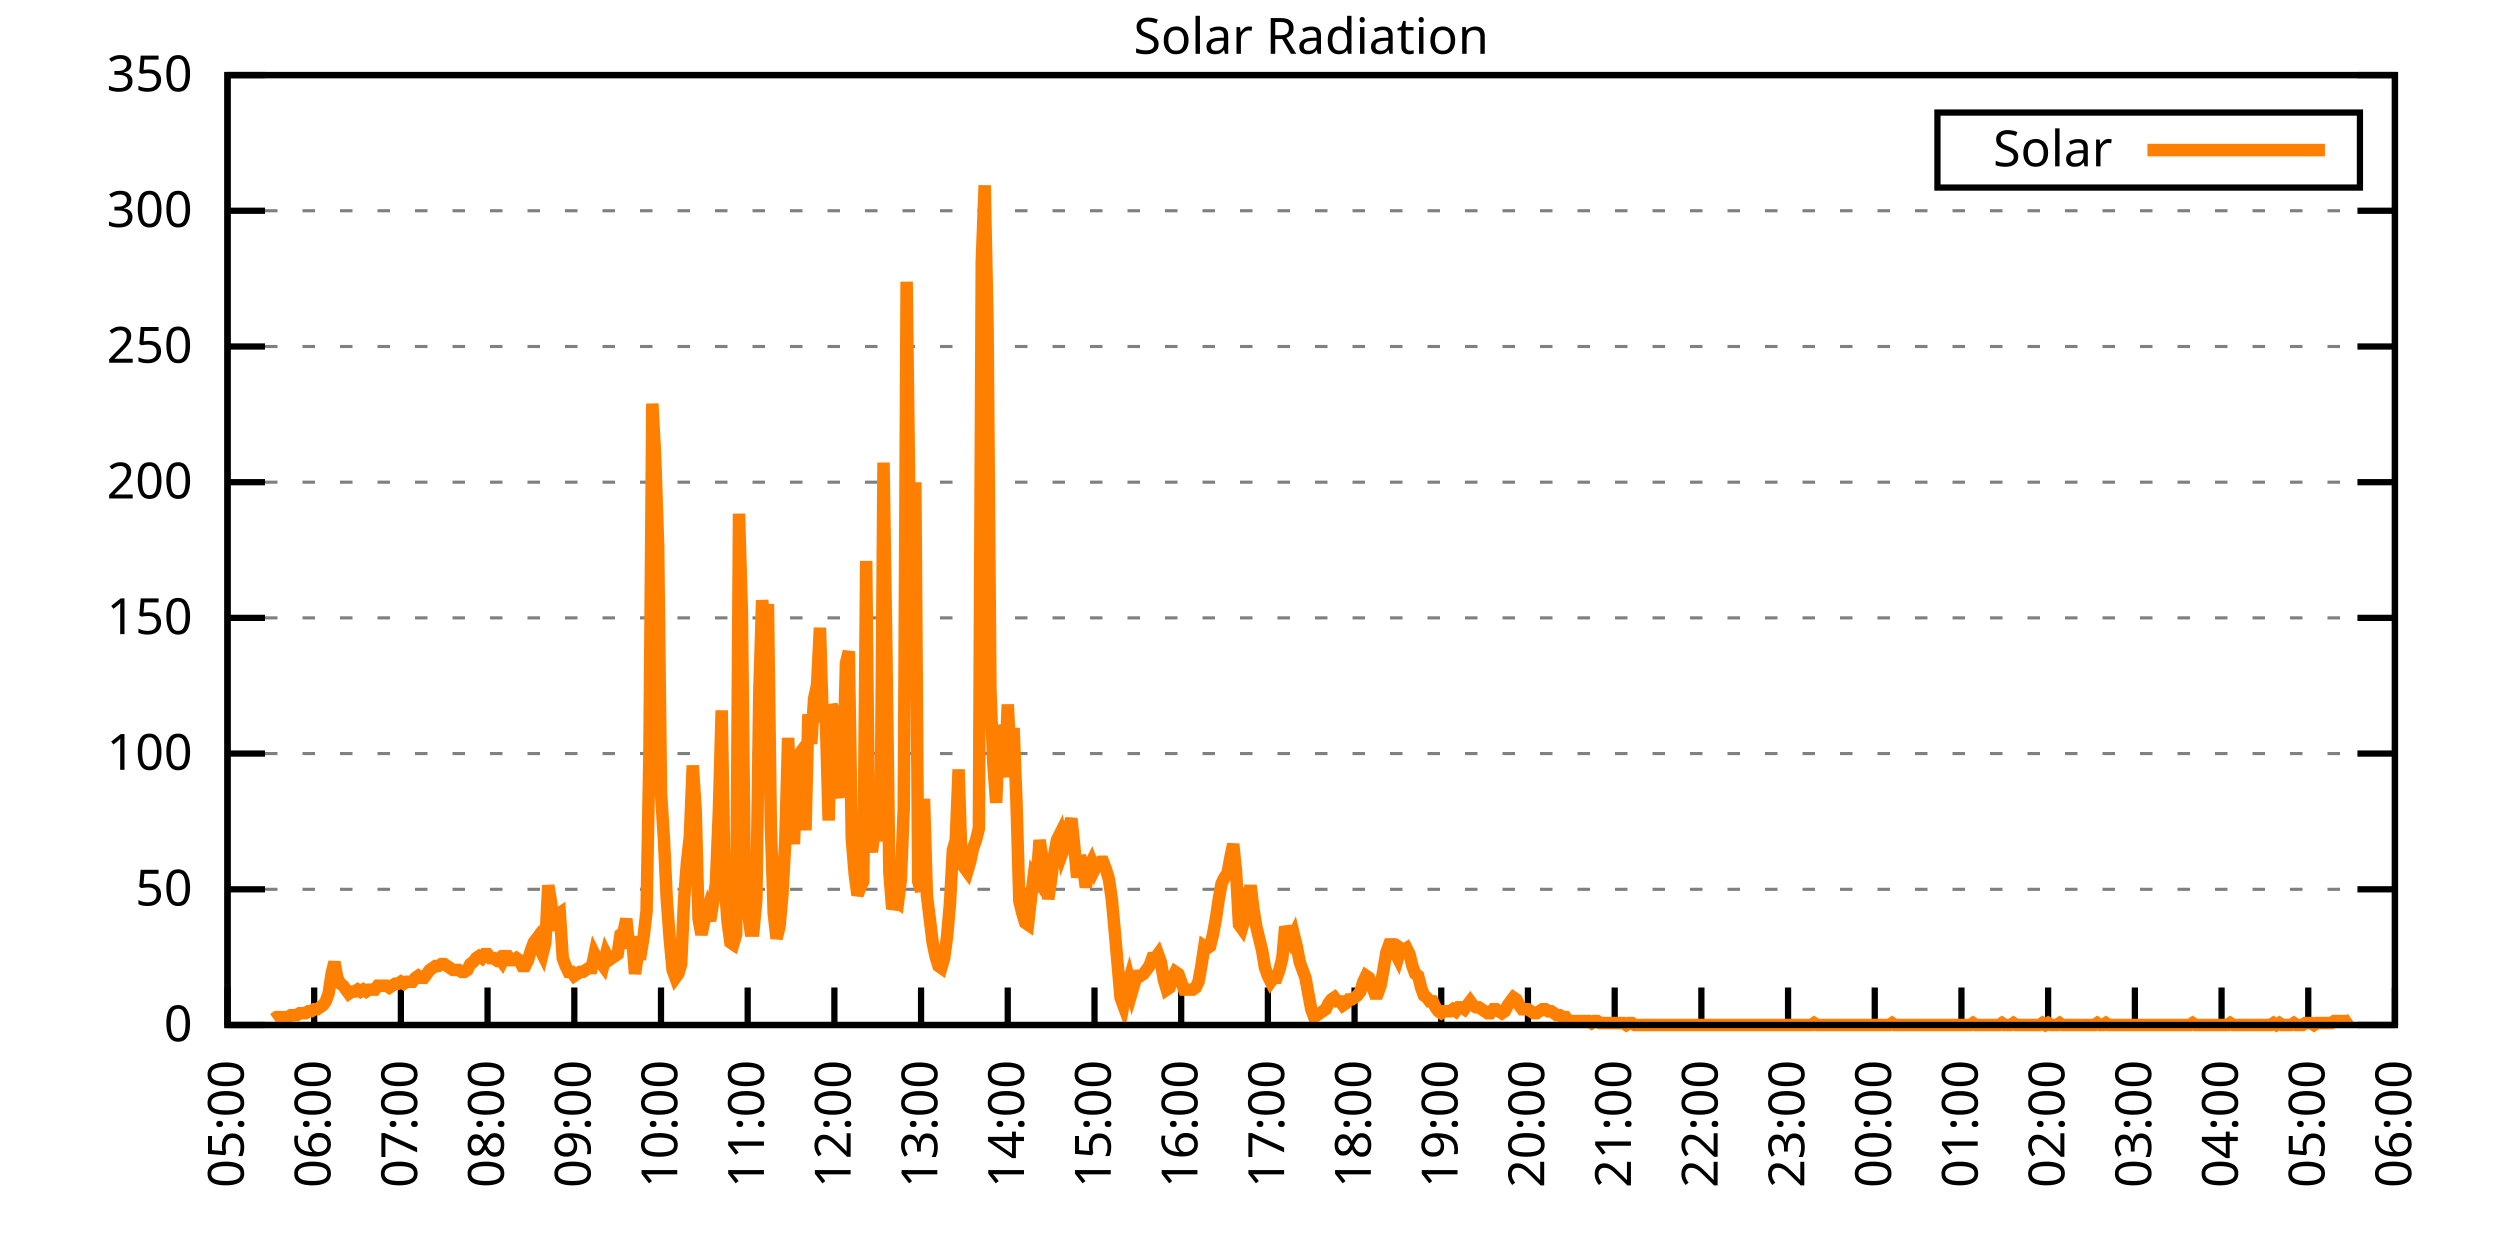
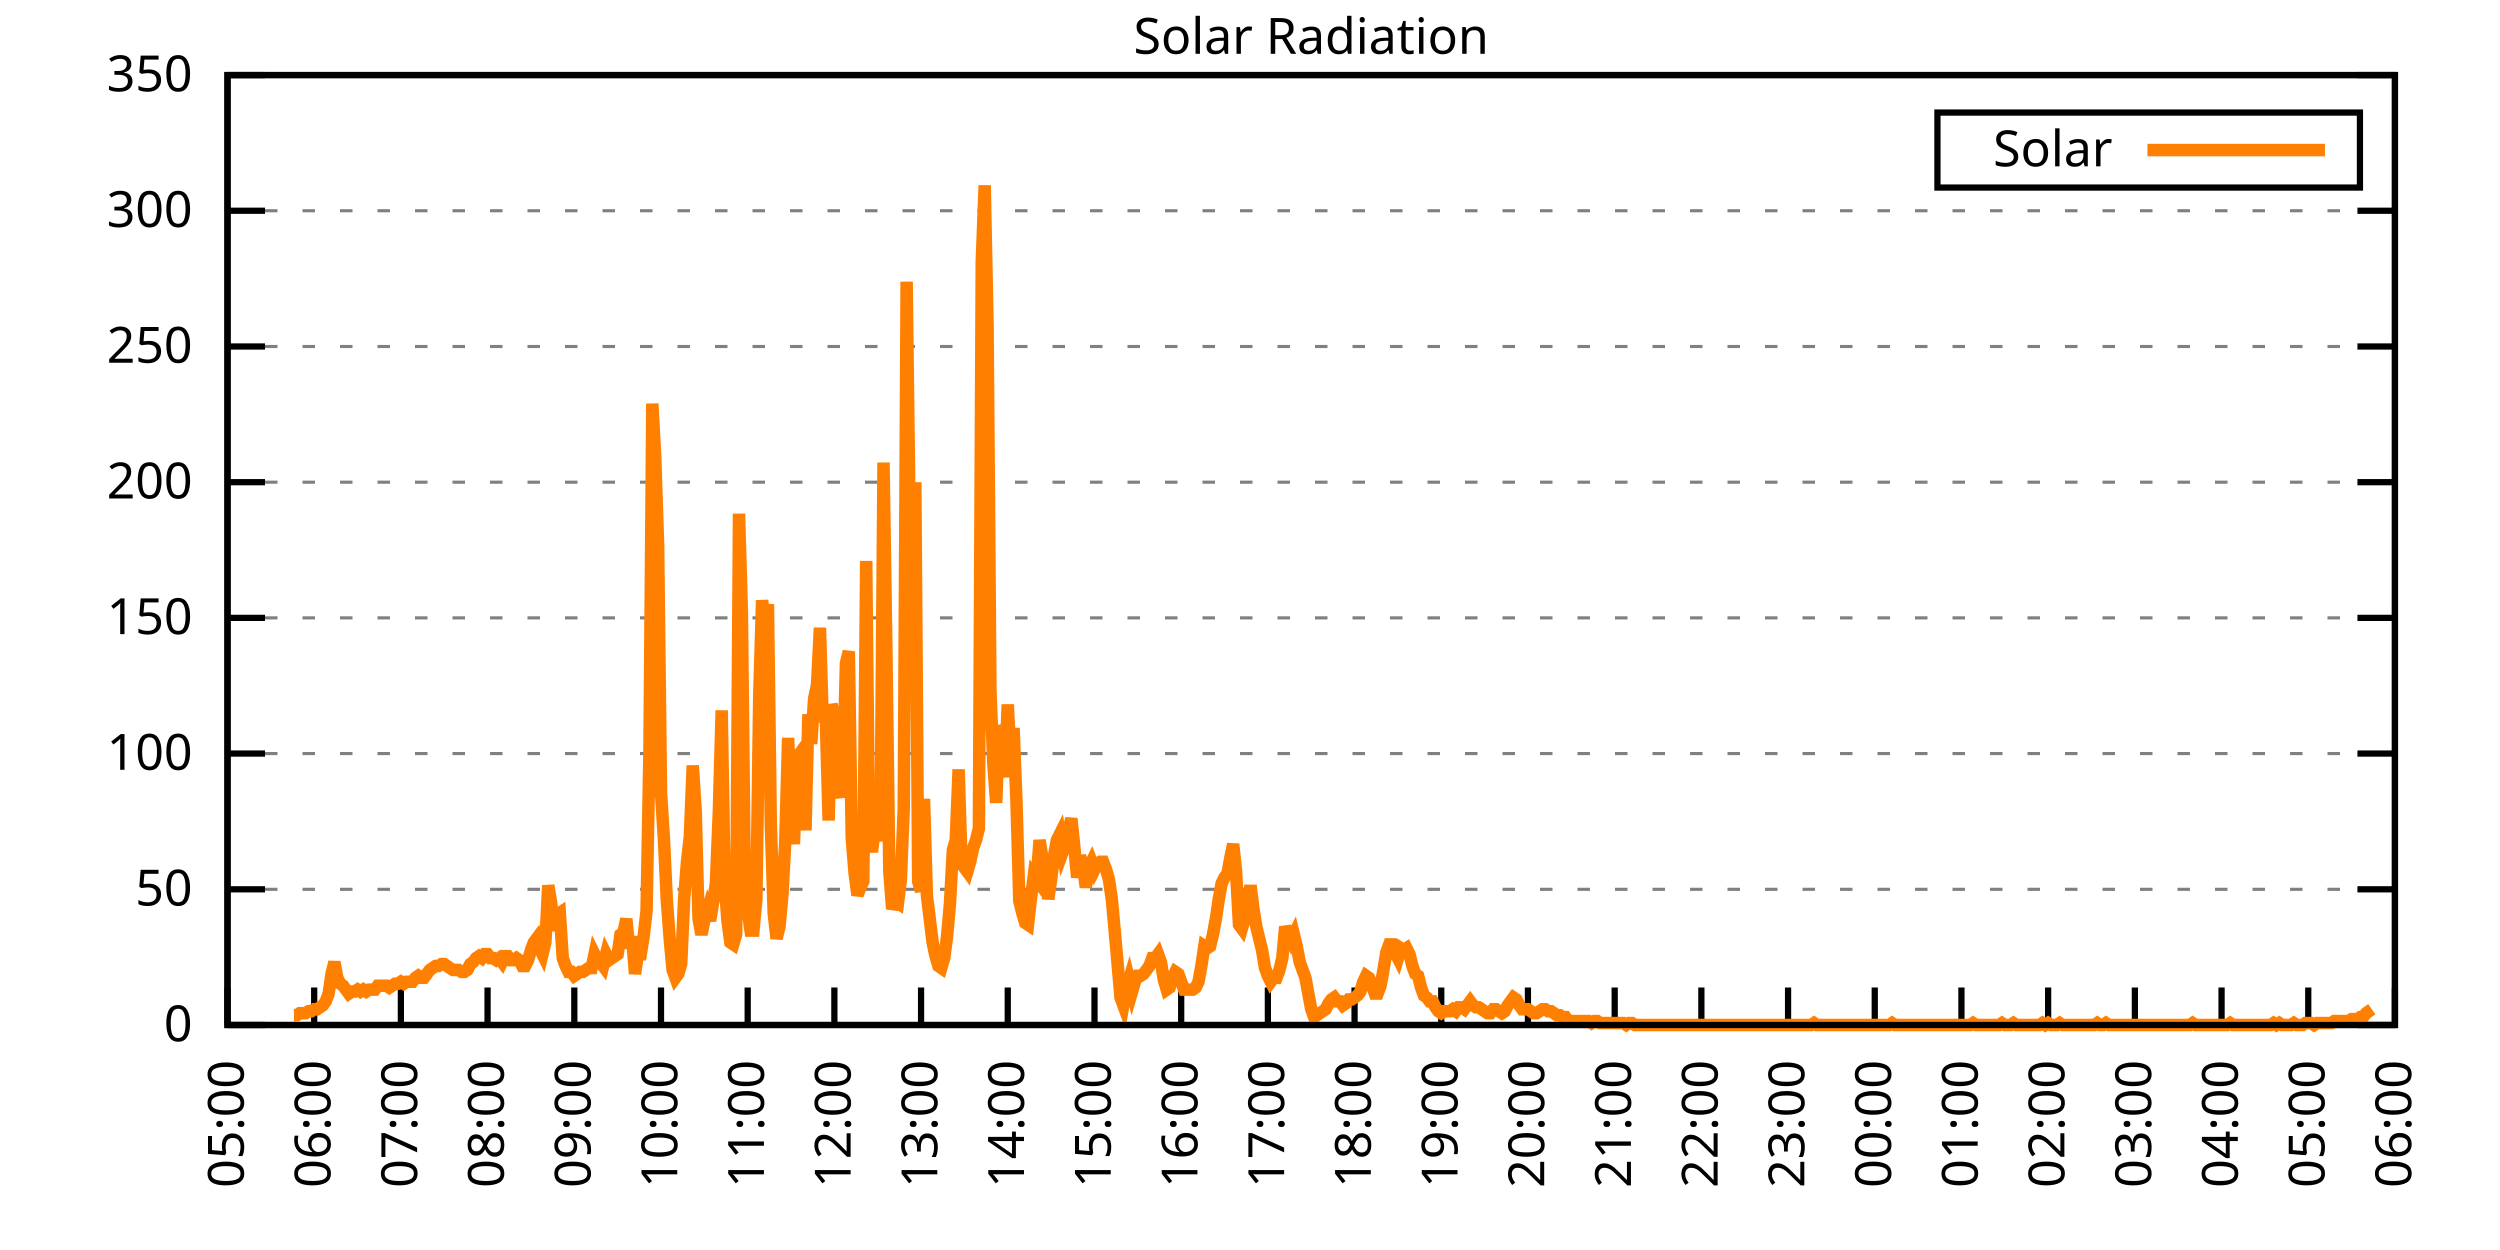
<svg xmlns="http://www.w3.org/2000/svg" xmlns:xlink="http://www.w3.org/1999/xlink" width="400" height="200" viewBox="0 0 400 200">
  <g id="gnuplot_canvas">
    <rect x="0" y="0" width="400" height="200" fill="none" />
    <defs>
      <circle id="gpDot" r="0.5" stroke-width="0.5" stroke="currentColor" />
      <path id="gpPt0" stroke-width="0.333" stroke="currentColor" d="M-1,0 h2 M0,-1 v2" />
      <path id="gpPt1" stroke-width="0.333" stroke="currentColor" d="M-1,-1 L1,1 M1,-1 L-1,1" />
      <path id="gpPt2" stroke-width="0.333" stroke="currentColor" d="M-1,0 L1,0 M0,-1 L0,1 M-1,-1 L1,1 M-1,1 L1,-1" />
      <rect id="gpPt3" stroke-width="0.333" stroke="currentColor" x="-1" y="-1" width="2" height="2" />
      <rect id="gpPt4" stroke-width="0.333" stroke="currentColor" fill="currentColor" x="-1" y="-1" width="2" height="2" />
      <circle id="gpPt5" stroke-width="0.333" stroke="currentColor" cx="0" cy="0" r="1" />
      <use xlink:href="#gpPt5" id="gpPt6" fill="currentColor" stroke="none" />
      <path id="gpPt7" stroke-width="0.333" stroke="currentColor" d="M0,-1.33 L-1.33,0.67 L1.33,0.67 z" />
      <use xlink:href="#gpPt7" id="gpPt8" fill="currentColor" stroke="none" />
      <use xlink:href="#gpPt7" id="gpPt9" stroke="currentColor" transform="rotate(180)" />
      <use xlink:href="#gpPt9" id="gpPt10" fill="currentColor" stroke="none" />
      <use xlink:href="#gpPt3" id="gpPt11" stroke="currentColor" transform="rotate(45)" />
      <use xlink:href="#gpPt11" id="gpPt12" fill="currentColor" stroke="none" />
      <path id="gpPt13" stroke-width="0.333" stroke="currentColor" d="M0,1.330 L1.265,0.411 L0.782,-1.067 L-0.782,-1.076 L-1.265,0.411 z" />
      <use xlink:href="#gpPt13" id="gpPt14" fill="currentColor" stroke="none" />
      <filter id="textbox" filterUnits="objectBoundingBox" x="0" y="0" height="1" width="1">
        <feFlood flood-color="white" flood-opacity="1" result="bgnd" />
        <feComposite in="SourceGraphic" in2="bgnd" operator="atop" />
      </filter>
      <filter id="greybox" filterUnits="objectBoundingBox" x="0" y="0" height="1" width="1">
        <feFlood flood-color="lightgrey" flood-opacity="1" result="grey" />
        <feComposite in="SourceGraphic" in2="grey" operator="atop" />
      </filter>
    </defs>
    <g fill="none" color="white" stroke="currentColor" stroke-width="1.00" stroke-linecap="butt" stroke-linejoin="miter">
</g>
    <g fill="none" color="black" stroke="currentColor" stroke-width="1.00" stroke-linecap="butt" stroke-linejoin="miter">
      <g stroke="none" shape-rendering="crispEdges">
        <polygon fill="rgb(255, 255, 255)" points="36.40,164.00 383.18,164.00 383.18,12.02 36.40,12.02 " />
      </g>
    </g>
    <g fill="none" color="black" stroke="currentColor" stroke-width="1.00" stroke-linecap="butt" stroke-linejoin="miter">
</g>
    <g fill="none" color="black" stroke="black" stroke-width="0.50" stroke-linecap="butt" stroke-linejoin="miter">
</g>
    <g fill="none" color="gray" stroke="currentColor" stroke-width="0.50" stroke-linecap="butt" stroke-linejoin="miter">
      <path stroke="gray" stroke-dasharray="2,4" class="gridline" d="M36.40,164.00 L383.19,164.00  " />
    </g>
    <g fill="none" color="gray" stroke="gray" stroke-width="1.00" stroke-linecap="butt" stroke-linejoin="miter">
</g>
    <g fill="none" color="black" stroke="currentColor" stroke-width="1.00" stroke-linecap="butt" stroke-linejoin="miter">
      <path stroke="black" d="M36.40,164.00 L42.40,164.00 M383.19,164.00 L377.19,164.00  " />
      <g transform="translate(30.80,166.60)" stroke="none" fill="black" font-family="Sans" font-size="8.00" text-anchor="end">
        <text>
          <tspan font-family="Sans"> 0</tspan>
        </text>
      </g>
    </g>
    <g fill="none" color="black" stroke="currentColor" stroke-width="1.00" stroke-linecap="butt" stroke-linejoin="miter">
</g>
    <g fill="none" color="black" stroke="black" stroke-width="0.50" stroke-linecap="butt" stroke-linejoin="miter">
</g>
    <g fill="none" color="gray" stroke="currentColor" stroke-width="0.50" stroke-linecap="butt" stroke-linejoin="miter">
      <path stroke="gray" stroke-dasharray="2,4" class="gridline" d="M36.40,142.29 L383.19,142.29  " />
    </g>
    <g fill="none" color="gray" stroke="gray" stroke-width="1.00" stroke-linecap="butt" stroke-linejoin="miter">
</g>
    <g fill="none" color="black" stroke="currentColor" stroke-width="1.00" stroke-linecap="butt" stroke-linejoin="miter">
      <path stroke="black" d="M36.40,142.29 L42.40,142.29 M383.19,142.29 L377.19,142.29  " />
      <g transform="translate(30.80,144.89)" stroke="none" fill="black" font-family="Sans" font-size="8.00" text-anchor="end">
        <text>
          <tspan font-family="Sans"> 50</tspan>
        </text>
      </g>
    </g>
    <g fill="none" color="black" stroke="currentColor" stroke-width="1.00" stroke-linecap="butt" stroke-linejoin="miter">
</g>
    <g fill="none" color="black" stroke="black" stroke-width="0.50" stroke-linecap="butt" stroke-linejoin="miter">
</g>
    <g fill="none" color="gray" stroke="currentColor" stroke-width="0.50" stroke-linecap="butt" stroke-linejoin="miter">
      <path stroke="gray" stroke-dasharray="2,4" class="gridline" d="M36.40,120.57 L383.19,120.57  " />
    </g>
    <g fill="none" color="gray" stroke="gray" stroke-width="1.00" stroke-linecap="butt" stroke-linejoin="miter">
</g>
    <g fill="none" color="black" stroke="currentColor" stroke-width="1.00" stroke-linecap="butt" stroke-linejoin="miter">
      <path stroke="black" d="M36.40,120.57 L42.40,120.57 M383.19,120.57 L377.19,120.57  " />
      <g transform="translate(30.80,123.17)" stroke="none" fill="black" font-family="Sans" font-size="8.00" text-anchor="end">
        <text>
          <tspan font-family="Sans"> 100</tspan>
        </text>
      </g>
    </g>
    <g fill="none" color="black" stroke="currentColor" stroke-width="1.00" stroke-linecap="butt" stroke-linejoin="miter">
</g>
    <g fill="none" color="black" stroke="black" stroke-width="0.50" stroke-linecap="butt" stroke-linejoin="miter">
</g>
    <g fill="none" color="gray" stroke="currentColor" stroke-width="0.50" stroke-linecap="butt" stroke-linejoin="miter">
      <path stroke="gray" stroke-dasharray="2,4" class="gridline" d="M36.40,98.86 L383.19,98.86  " />
    </g>
    <g fill="none" color="gray" stroke="gray" stroke-width="1.00" stroke-linecap="butt" stroke-linejoin="miter">
</g>
    <g fill="none" color="black" stroke="currentColor" stroke-width="1.00" stroke-linecap="butt" stroke-linejoin="miter">
      <path stroke="black" d="M36.40,98.86 L42.40,98.86 M383.19,98.86 L377.19,98.86  " />
      <g transform="translate(30.80,101.46)" stroke="none" fill="black" font-family="Sans" font-size="8.00" text-anchor="end">
        <text>
          <tspan font-family="Sans"> 150</tspan>
        </text>
      </g>
    </g>
    <g fill="none" color="black" stroke="currentColor" stroke-width="1.00" stroke-linecap="butt" stroke-linejoin="miter">
</g>
    <g fill="none" color="black" stroke="black" stroke-width="0.50" stroke-linecap="butt" stroke-linejoin="miter">
</g>
    <g fill="none" color="gray" stroke="currentColor" stroke-width="0.50" stroke-linecap="butt" stroke-linejoin="miter">
      <path stroke="gray" stroke-dasharray="2,4" class="gridline" d="M36.40,77.15 L383.19,77.15  " />
    </g>
    <g fill="none" color="gray" stroke="gray" stroke-width="1.00" stroke-linecap="butt" stroke-linejoin="miter">
</g>
    <g fill="none" color="black" stroke="currentColor" stroke-width="1.00" stroke-linecap="butt" stroke-linejoin="miter">
      <path stroke="black" d="M36.40,77.15 L42.40,77.15 M383.19,77.15 L377.19,77.15  " />
      <g transform="translate(30.80,79.75)" stroke="none" fill="black" font-family="Sans" font-size="8.00" text-anchor="end">
        <text>
          <tspan font-family="Sans"> 200</tspan>
        </text>
      </g>
    </g>
    <g fill="none" color="black" stroke="currentColor" stroke-width="1.00" stroke-linecap="butt" stroke-linejoin="miter">
</g>
    <g fill="none" color="black" stroke="black" stroke-width="0.50" stroke-linecap="butt" stroke-linejoin="miter">
</g>
    <g fill="none" color="gray" stroke="currentColor" stroke-width="0.50" stroke-linecap="butt" stroke-linejoin="miter">
      <path stroke="gray" stroke-dasharray="2,4" class="gridline" d="M36.40,55.44 L383.19,55.44  " />
    </g>
    <g fill="none" color="gray" stroke="gray" stroke-width="1.00" stroke-linecap="butt" stroke-linejoin="miter">
</g>
    <g fill="none" color="black" stroke="currentColor" stroke-width="1.00" stroke-linecap="butt" stroke-linejoin="miter">
      <path stroke="black" d="M36.40,55.44 L42.40,55.44 M383.19,55.44 L377.19,55.44  " />
      <g transform="translate(30.80,58.04)" stroke="none" fill="black" font-family="Sans" font-size="8.00" text-anchor="end">
        <text>
          <tspan font-family="Sans"> 250</tspan>
        </text>
      </g>
    </g>
    <g fill="none" color="black" stroke="currentColor" stroke-width="1.00" stroke-linecap="butt" stroke-linejoin="miter">
</g>
    <g fill="none" color="black" stroke="black" stroke-width="0.50" stroke-linecap="butt" stroke-linejoin="miter">
</g>
    <g fill="none" color="gray" stroke="currentColor" stroke-width="0.50" stroke-linecap="butt" stroke-linejoin="miter">
      <path stroke="gray" stroke-dasharray="2,4" class="gridline" d="M36.40,33.72 L383.19,33.72  " />
    </g>
    <g fill="none" color="gray" stroke="gray" stroke-width="1.00" stroke-linecap="butt" stroke-linejoin="miter">
</g>
    <g fill="none" color="black" stroke="currentColor" stroke-width="1.00" stroke-linecap="butt" stroke-linejoin="miter">
      <path stroke="black" d="M36.40,33.72 L42.40,33.72 M383.19,33.72 L377.19,33.72  " />
      <g transform="translate(30.80,36.32)" stroke="none" fill="black" font-family="Sans" font-size="8.00" text-anchor="end">
        <text>
          <tspan font-family="Sans"> 300</tspan>
        </text>
      </g>
    </g>
    <g fill="none" color="black" stroke="currentColor" stroke-width="1.00" stroke-linecap="butt" stroke-linejoin="miter">
</g>
    <g fill="none" color="black" stroke="black" stroke-width="0.50" stroke-linecap="butt" stroke-linejoin="miter">
</g>
    <g fill="none" color="gray" stroke="currentColor" stroke-width="0.50" stroke-linecap="butt" stroke-linejoin="miter">
      <path stroke="gray" stroke-dasharray="2,4" class="gridline" d="M36.40,12.01 L383.19,12.01  " />
    </g>
    <g fill="none" color="gray" stroke="gray" stroke-width="1.00" stroke-linecap="butt" stroke-linejoin="miter">
</g>
    <g fill="none" color="black" stroke="currentColor" stroke-width="1.00" stroke-linecap="butt" stroke-linejoin="miter">
      <path stroke="black" d="M36.40,12.01 L42.40,12.01 M383.19,12.01 L377.19,12.01  " />
      <g transform="translate(30.80,14.61)" stroke="none" fill="black" font-family="Sans" font-size="8.00" text-anchor="end">
        <text>
          <tspan font-family="Sans"> 350</tspan>
        </text>
      </g>
    </g>
    <g fill="none" color="black" stroke="currentColor" stroke-width="1.00" stroke-linecap="butt" stroke-linejoin="miter">
      <path stroke="black" d="M36.40,164.00 L36.40,158.00  " />
      <g transform="translate(39.00,169.60) rotate(270.00)" stroke="none" fill="black" font-family="Sans" font-size="8.00" text-anchor="end">
        <text>
          <tspan font-family="Sans">05:00</tspan>
        </text>
      </g>
    </g>
    <g fill="none" color="black" stroke="currentColor" stroke-width="1.00" stroke-linecap="butt" stroke-linejoin="miter">
      <path stroke="black" d="M50.27,164.00 L50.27,158.00  " />
      <g transform="translate(52.87,169.60) rotate(270.00)" stroke="none" fill="black" font-family="Sans" font-size="8.00" text-anchor="end">
        <text>
          <tspan font-family="Sans">06:00</tspan>
        </text>
      </g>
    </g>
    <g fill="none" color="black" stroke="currentColor" stroke-width="1.00" stroke-linecap="butt" stroke-linejoin="miter">
      <path stroke="black" d="M64.14,164.00 L64.14,158.00  " />
      <g transform="translate(66.74,169.60) rotate(270.00)" stroke="none" fill="black" font-family="Sans" font-size="8.00" text-anchor="end">
        <text>
          <tspan font-family="Sans">07:00</tspan>
        </text>
      </g>
    </g>
    <g fill="none" color="black" stroke="currentColor" stroke-width="1.00" stroke-linecap="butt" stroke-linejoin="miter">
      <path stroke="black" d="M78.01,164.00 L78.01,158.00  " />
      <g transform="translate(80.61,169.60) rotate(270.00)" stroke="none" fill="black" font-family="Sans" font-size="8.00" text-anchor="end">
        <text>
          <tspan font-family="Sans">08:00</tspan>
        </text>
      </g>
    </g>
    <g fill="none" color="black" stroke="currentColor" stroke-width="1.00" stroke-linecap="butt" stroke-linejoin="miter">
      <path stroke="black" d="M91.89,164.00 L91.89,158.00  " />
      <g transform="translate(94.49,169.60) rotate(270.00)" stroke="none" fill="black" font-family="Sans" font-size="8.00" text-anchor="end">
        <text>
          <tspan font-family="Sans">09:00</tspan>
        </text>
      </g>
    </g>
    <g fill="none" color="black" stroke="currentColor" stroke-width="1.00" stroke-linecap="butt" stroke-linejoin="miter">
      <path stroke="black" d="M105.76,164.00 L105.76,158.00  " />
      <g transform="translate(108.36,169.60) rotate(270.00)" stroke="none" fill="black" font-family="Sans" font-size="8.00" text-anchor="end">
        <text>
          <tspan font-family="Sans">10:00</tspan>
        </text>
      </g>
    </g>
    <g fill="none" color="black" stroke="currentColor" stroke-width="1.00" stroke-linecap="butt" stroke-linejoin="miter">
      <path stroke="black" d="M119.63,164.00 L119.63,158.00  " />
      <g transform="translate(122.23,169.60) rotate(270.00)" stroke="none" fill="black" font-family="Sans" font-size="8.00" text-anchor="end">
        <text>
          <tspan font-family="Sans">11:00</tspan>
        </text>
      </g>
    </g>
    <g fill="none" color="black" stroke="currentColor" stroke-width="1.00" stroke-linecap="butt" stroke-linejoin="miter">
      <path stroke="black" d="M133.50,164.00 L133.50,158.00  " />
      <g transform="translate(136.10,169.60) rotate(270.00)" stroke="none" fill="black" font-family="Sans" font-size="8.00" text-anchor="end">
        <text>
          <tspan font-family="Sans">12:00</tspan>
        </text>
      </g>
    </g>
    <g fill="none" color="black" stroke="currentColor" stroke-width="1.00" stroke-linecap="butt" stroke-linejoin="miter">
      <path stroke="black" d="M147.37,164.00 L147.37,158.00  " />
      <g transform="translate(149.97,169.60) rotate(270.00)" stroke="none" fill="black" font-family="Sans" font-size="8.00" text-anchor="end">
        <text>
          <tspan font-family="Sans">13:00</tspan>
        </text>
      </g>
    </g>
    <g fill="none" color="black" stroke="currentColor" stroke-width="1.00" stroke-linecap="butt" stroke-linejoin="miter">
      <path stroke="black" d="M161.24,164.00 L161.24,158.00  " />
      <g transform="translate(163.84,169.60) rotate(270.00)" stroke="none" fill="black" font-family="Sans" font-size="8.00" text-anchor="end">
        <text>
          <tspan font-family="Sans">14:00</tspan>
        </text>
      </g>
    </g>
    <g fill="none" color="black" stroke="currentColor" stroke-width="1.00" stroke-linecap="butt" stroke-linejoin="miter">
      <path stroke="black" d="M175.12,164.00 L175.12,158.00  " />
      <g transform="translate(177.72,169.60) rotate(270.00)" stroke="none" fill="black" font-family="Sans" font-size="8.00" text-anchor="end">
        <text>
          <tspan font-family="Sans">15:00</tspan>
        </text>
      </g>
    </g>
    <g fill="none" color="black" stroke="currentColor" stroke-width="1.00" stroke-linecap="butt" stroke-linejoin="miter">
      <path stroke="black" d="M188.99,164.00 L188.99,158.00  " />
      <g transform="translate(191.59,169.60) rotate(270.00)" stroke="none" fill="black" font-family="Sans" font-size="8.00" text-anchor="end">
        <text>
          <tspan font-family="Sans">16:00</tspan>
        </text>
      </g>
    </g>
    <g fill="none" color="black" stroke="currentColor" stroke-width="1.00" stroke-linecap="butt" stroke-linejoin="miter">
      <path stroke="black" d="M202.86,164.00 L202.86,158.00  " />
      <g transform="translate(205.46,169.60) rotate(270.00)" stroke="none" fill="black" font-family="Sans" font-size="8.00" text-anchor="end">
        <text>
          <tspan font-family="Sans">17:00</tspan>
        </text>
      </g>
    </g>
    <g fill="none" color="black" stroke="currentColor" stroke-width="1.00" stroke-linecap="butt" stroke-linejoin="miter">
      <path stroke="black" d="M216.73,164.00 L216.73,158.00  " />
      <g transform="translate(219.33,169.60) rotate(270.00)" stroke="none" fill="black" font-family="Sans" font-size="8.00" text-anchor="end">
        <text>
          <tspan font-family="Sans">18:00</tspan>
        </text>
      </g>
    </g>
    <g fill="none" color="black" stroke="currentColor" stroke-width="1.00" stroke-linecap="butt" stroke-linejoin="miter">
      <path stroke="black" d="M230.60,164.00 L230.60,158.00  " />
      <g transform="translate(233.20,169.60) rotate(270.00)" stroke="none" fill="black" font-family="Sans" font-size="8.00" text-anchor="end">
        <text>
          <tspan font-family="Sans">19:00</tspan>
        </text>
      </g>
    </g>
    <g fill="none" color="black" stroke="currentColor" stroke-width="1.00" stroke-linecap="butt" stroke-linejoin="miter">
      <path stroke="black" d="M244.47,164.00 L244.47,158.00  " />
      <g transform="translate(247.07,169.60) rotate(270.00)" stroke="none" fill="black" font-family="Sans" font-size="8.00" text-anchor="end">
        <text>
          <tspan font-family="Sans">20:00</tspan>
        </text>
      </g>
    </g>
    <g fill="none" color="black" stroke="currentColor" stroke-width="1.00" stroke-linecap="butt" stroke-linejoin="miter">
      <path stroke="black" d="M258.35,164.00 L258.35,158.00  " />
      <g transform="translate(260.95,169.60) rotate(270.00)" stroke="none" fill="black" font-family="Sans" font-size="8.00" text-anchor="end">
        <text>
          <tspan font-family="Sans">21:00</tspan>
        </text>
      </g>
    </g>
    <g fill="none" color="black" stroke="currentColor" stroke-width="1.00" stroke-linecap="butt" stroke-linejoin="miter">
      <path stroke="black" d="M272.22,164.00 L272.22,158.00  " />
      <g transform="translate(274.82,169.60) rotate(270.00)" stroke="none" fill="black" font-family="Sans" font-size="8.00" text-anchor="end">
        <text>
          <tspan font-family="Sans">22:00</tspan>
        </text>
      </g>
    </g>
    <g fill="none" color="black" stroke="currentColor" stroke-width="1.00" stroke-linecap="butt" stroke-linejoin="miter">
      <path stroke="black" d="M286.09,164.00 L286.09,158.00  " />
      <g transform="translate(288.69,169.60) rotate(270.00)" stroke="none" fill="black" font-family="Sans" font-size="8.00" text-anchor="end">
        <text>
          <tspan font-family="Sans">23:00</tspan>
        </text>
      </g>
    </g>
    <g fill="none" color="black" stroke="currentColor" stroke-width="1.00" stroke-linecap="butt" stroke-linejoin="miter">
      <path stroke="black" d="M299.96,164.00 L299.96,158.00  " />
      <g transform="translate(302.56,169.60) rotate(270.00)" stroke="none" fill="black" font-family="Sans" font-size="8.00" text-anchor="end">
        <text>
          <tspan font-family="Sans">00:00</tspan>
        </text>
      </g>
    </g>
    <g fill="none" color="black" stroke="currentColor" stroke-width="1.00" stroke-linecap="butt" stroke-linejoin="miter">
      <path stroke="black" d="M313.83,164.00 L313.83,158.00  " />
      <g transform="translate(316.43,169.60) rotate(270.00)" stroke="none" fill="black" font-family="Sans" font-size="8.00" text-anchor="end">
        <text>
          <tspan font-family="Sans">01:00</tspan>
        </text>
      </g>
    </g>
    <g fill="none" color="black" stroke="currentColor" stroke-width="1.00" stroke-linecap="butt" stroke-linejoin="miter">
      <path stroke="black" d="M327.70,164.00 L327.70,158.00  " />
      <g transform="translate(330.30,169.60) rotate(270.00)" stroke="none" fill="black" font-family="Sans" font-size="8.00" text-anchor="end">
        <text>
          <tspan font-family="Sans">02:00</tspan>
        </text>
      </g>
    </g>
    <g fill="none" color="black" stroke="currentColor" stroke-width="1.00" stroke-linecap="butt" stroke-linejoin="miter">
      <path stroke="black" d="M341.58,164.00 L341.58,158.00  " />
      <g transform="translate(344.18,169.60) rotate(270.00)" stroke="none" fill="black" font-family="Sans" font-size="8.00" text-anchor="end">
        <text>
          <tspan font-family="Sans">03:00</tspan>
        </text>
      </g>
    </g>
    <g fill="none" color="black" stroke="currentColor" stroke-width="1.00" stroke-linecap="butt" stroke-linejoin="miter">
      <path stroke="black" d="M355.45,164.00 L355.45,158.00  " />
      <g transform="translate(358.05,169.60) rotate(270.00)" stroke="none" fill="black" font-family="Sans" font-size="8.00" text-anchor="end">
        <text>
          <tspan font-family="Sans">04:00</tspan>
        </text>
      </g>
    </g>
    <g fill="none" color="black" stroke="currentColor" stroke-width="1.00" stroke-linecap="butt" stroke-linejoin="miter">
      <path stroke="black" d="M369.32,164.00 L369.32,158.00  " />
      <g transform="translate(371.92,169.60) rotate(270.00)" stroke="none" fill="black" font-family="Sans" font-size="8.00" text-anchor="end">
        <text>
          <tspan font-family="Sans">05:00</tspan>
        </text>
      </g>
    </g>
    <g fill="none" color="black" stroke="currentColor" stroke-width="1.00" stroke-linecap="butt" stroke-linejoin="miter">
      <path stroke="black" d="M383.19,164.00 L383.19,158.00  " />
      <g transform="translate(385.79,169.60) rotate(270.00)" stroke="none" fill="black" font-family="Sans" font-size="8.00" text-anchor="end">
        <text>
          <tspan font-family="Sans">06:00</tspan>
        </text>
      </g>
    </g>
    <g fill="none" color="black" stroke="currentColor" stroke-width="1.00" stroke-linecap="butt" stroke-linejoin="miter">
</g>
    <g fill="none" color="black" stroke="currentColor" stroke-width="1.00" stroke-linecap="butt" stroke-linejoin="miter">
      <path stroke="black" d="M36.40,12.01 L36.40,164.00 L383.19,164.00 L383.19,12.01 L36.40,12.01 Z  " />
    </g>
    <g fill="none" color="black" stroke="currentColor" stroke-width="1.00" stroke-linecap="butt" stroke-linejoin="miter">
</g>
    <g fill="none" color="black" stroke="currentColor" stroke-width="1.00" stroke-linecap="butt" stroke-linejoin="miter">
      <path stroke="black" d="M309.99,30.01 L309.99,18.01 L377.59,18.01 L377.59,30.01 L309.99,30.01 Z  " />
    </g>
    <g id="Solar_Radiation_plot_1">
      <g fill="none" color="white" stroke="black" stroke-width="2.00" stroke-linecap="butt" stroke-linejoin="miter">
</g>
      <g fill="none" color="black" stroke="currentColor" stroke-width="2.00" stroke-linecap="butt" stroke-linejoin="miter">
        <g transform="translate(337.99,26.61)" stroke="none" fill="black" font-family="Sans" font-size="8.00" text-anchor="end">
          <text>
            <tspan font-family="Sans">Solar</tspan>
          </text>
        </g>
      </g>
      <g fill="none" color="black" stroke="currentColor" stroke-width="2.00" stroke-linecap="butt" stroke-linejoin="miter">
-         <path stroke="rgb(255, 127,   0)" d="M343.59,24.01 L371.99,24.01 M43.80,163.06 L44.26,162.74 L44.72,162.74 L45.19,162.74 L45.65,162.74 L46.11,162.74   L46.57,162.43 L47.03,162.43 L47.50,162.43 L47.96,162.11 L48.42,162.11 L48.88,162.11 L49.35,161.80 L49.81,161.80   L50.27,161.48 L50.73,161.48 L51.20,161.17 L51.66,160.85 L52.12,160.22 L52.58,158.97 L53.05,155.82 L53.51,153.93   L53.97,156.45 L54.43,157.39 L54.90,157.71 L55.36,158.34 L55.82,158.97 L56.28,158.65 L56.75,158.65 L57.21,158.34   L57.67,158.65 L58.13,158.34 L58.59,158.65 L59.06,158.34 L59.52,158.34 L59.98,158.34 L60.44,157.71 L60.91,157.71   L61.37,157.71 L61.83,157.71 L62.29,158.02 L62.76,157.71 L63.22,157.39 L63.68,157.39 L64.14,157.08 L64.61,157.39   L65.07,157.08 L65.53,157.08 L65.99,157.08 L66.46,156.45 L66.92,156.13 L67.38,156.45 L67.84,156.45 L68.30,155.82   L68.77,155.19 L69.23,154.88 L69.69,154.56 L70.15,154.56 L70.62,154.25 L71.08,154.25 L71.54,154.56 L72.00,154.88   L72.47,155.19 L72.93,155.19 L73.39,155.19 L73.85,155.50 L74.32,155.50 L74.78,155.19 L75.24,154.25 L75.70,153.93   L76.17,153.30 L76.63,152.99 L77.09,153.30 L77.55,152.67 L78.01,152.67 L78.48,153.30 L78.94,153.30 L79.40,153.62   L79.86,153.30 L80.33,153.93 L80.79,152.99 L81.25,152.99 L81.71,153.62 L82.18,153.62 L82.64,153.30 L83.10,153.62   L83.56,154.56 L84.03,154.56 L84.49,153.62 L84.95,152.04 L85.41,150.79 L85.88,150.16 L86.34,151.73 L86.80,152.67   L87.26,150.79 L87.72,141.66 L88.19,144.49 L88.65,148.90 L89.11,146.38 L89.57,146.07 L90.04,153.30 L90.50,154.56   L90.96,155.50 L91.42,155.50 L91.89,156.13 L92.35,155.82 L92.81,155.50 L93.27,155.50 L93.74,155.19 L94.20,154.88   L94.66,154.88 L95.12,152.67 L95.59,153.62 L96.05,153.93 L96.51,154.56 L96.97,152.67 L97.44,153.62 L97.90,153.30   L98.36,152.99 L98.82,152.67 L99.28,149.53 L99.75,149.21 L100.21,147.01 L100.67,151.73 L101.13,149.84 L101.60,155.82   L102.06,152.67 L102.52,152.67 L102.98,149.84 L103.45,145.75 L103.91,120.27 L104.37,64.58 L104.83,73.07 L105.30,87.23   L105.76,126.87 L106.22,134.11 L106.68,143.86 L107.15,150.16 L107.61,155.19 L108.07,156.45 L108.53,155.82 L108.99,154.25   L109.46,143.86 L109.92,137.89 L110.38,133.79 L110.84,122.47 L111.31,129.70 L111.77,147.01 L112.23,149.53 L112.69,147.32   L113.16,145.75 L113.62,147.32 L114.08,144.49 L114.54,141.35 L115.01,130.02 L115.47,113.66 L115.93,141.03 L116.39,147.32   L116.86,150.79 L117.32,151.10 L117.78,149.53 L118.24,82.19 L118.70,97.93 L119.17,141.35 L119.63,145.75 L120.09,148.90   L120.55,148.90 L121.02,143.86 L121.48,111.14 L121.94,96.04 L122.40,100.44 L122.87,96.67 L123.33,131.91 L123.79,146.07   L124.25,150.16 L124.72,148.27 L125.18,143.23 L125.64,134.74 L126.10,118.06 L126.57,130.65 L127.03,135.05 L127.49,121.84   L127.95,120.58 L128.41,119.95 L128.88,132.85 L129.34,114.29 L129.80,119.01 L130.26,111.77 L130.73,109.57 L131.19,100.44   L131.65,115.55 L132.11,114.29 L132.58,131.28 L133.04,112.71 L133.50,114.29 L133.96,126.24 L134.43,127.50 L134.89,124.04   L135.35,106.11 L135.81,104.22 L136.28,134.11 L136.74,139.77 L137.20,143.23 L137.66,141.98 L138.13,141.03 L138.59,89.75   L139.05,133.79 L139.51,136.31 L139.97,132.54 L140.44,134.42 L140.90,132.54 L141.36,74.01 L141.82,103.90 L142.29,139.46   L142.75,145.44 L143.21,144.18 L143.67,144.49 L144.14,140.72 L144.60,129.39 L145.06,45.07 L145.52,81.88 L145.99,106.74   L146.45,77.16 L146.91,141.03 L147.37,142.60 L147.84,127.82 L148.30,143.23 L148.76,147.01 L149.22,150.79 L149.68,152.99   L150.15,154.56 L150.61,154.88 L151.07,153.30 L151.53,149.84 L152.00,144.49 L152.46,136.00 L152.92,134.42 L153.38,123.10   L153.85,138.20 L154.31,138.83 L154.77,139.46 L155.23,137.89 L155.70,135.68 L156.16,134.42 L156.62,132.54 L157.08,41.92   L157.55,29.65 L158.01,51.99 L158.47,110.51 L158.93,122.15 L159.39,128.45 L159.86,116.18 L160.32,117.12 L160.78,124.36   L161.24,112.71 L161.71,121.84 L162.17,116.49 L162.63,128.13 L163.09,144.18 L163.56,146.07 L164.02,147.64 L164.48,147.95   L164.94,143.86 L165.41,140.09 L165.87,140.72 L166.33,134.42 L166.79,137.26 L167.26,137.57 L167.72,143.86 L168.18,140.72   L168.64,136.94 L169.10,134.42 L169.57,133.48 L170.03,136.31 L170.49,135.05 L170.95,132.85 L171.42,130.96 L171.88,135.37   L172.34,140.40 L172.80,136.94 L173.27,138.51 L173.73,141.98 L174.19,138.83 L174.65,137.89 L175.12,139.14 L175.58,138.20   L176.04,137.89 L176.50,137.89 L176.97,139.14 L177.43,140.72 L177.89,143.86 L178.35,148.90 L178.82,154.25 L179.28,159.60   L179.74,160.85 L180.20,158.34 L180.66,156.76 L181.13,158.65 L181.59,157.08 L182.05,156.13 L182.51,156.13 L182.98,155.82   L183.44,155.19 L183.90,154.56 L184.36,153.30 L184.83,153.30 L185.29,152.67 L185.75,153.93 L186.21,156.76 L186.68,158.34   L187.14,158.02 L187.60,156.45 L188.06,155.50 L188.53,155.82 L188.99,157.08 L189.45,158.34 L189.91,158.34 L190.37,158.34   L190.84,158.34 L191.30,158.02 L191.76,157.08 L192.22,154.56 L192.69,151.41 L193.15,151.73 L193.61,151.41 L194.07,149.53   L194.54,147.01 L195.00,143.86 L195.46,141.35 L195.92,140.40 L196.39,139.77 L196.85,137.26 L197.31,135.05 L197.77,139.46   L198.24,147.95 L198.70,148.58 L199.16,147.01 L199.62,145.12 L200.08,141.66 L200.55,145.44 L201.01,148.27 L201.47,150.16   L201.93,152.04 L202.40,154.88 L202.86,156.13 L203.32,157.08 L203.78,156.45 L204.25,156.45 L204.71,155.19 L205.17,153.30   L205.63,148.27 L206.10,149.53 L206.56,150.47 L207.02,149.53 L207.48,151.41 L207.95,153.93 L208.41,155.19 L208.87,156.45   L209.33,158.97 L209.80,161.48 L210.26,162.74 L210.72,162.43 L211.18,162.11 L211.64,161.80 L212.11,161.48 L212.57,160.54   L213.03,159.91 L213.49,159.60 L213.96,160.22 L214.42,160.22 L214.88,160.85 L215.34,160.54 L215.81,159.91 L216.27,159.91   L216.73,159.60 L217.19,159.28 L217.66,158.65 L218.12,157.08 L218.58,156.13 L219.04,156.45 L219.51,157.71 L219.97,158.97   L220.43,158.97 L220.89,157.71 L221.35,155.19 L221.82,152.36 L222.28,151.10 L222.74,151.10 L223.20,152.36 L223.67,153.30   L224.13,151.73 L224.59,152.04 L225.05,151.73 L225.52,152.67 L225.98,154.56 L226.44,155.82 L226.90,156.13 L227.37,158.02   L227.83,159.28 L228.29,159.60 L228.75,160.22 L229.22,160.22 L229.68,161.17 L230.14,161.80 L230.60,162.11 L231.06,161.80   L231.53,161.80 L231.99,161.80 L232.45,161.48 L232.91,161.80 L233.38,161.17 L233.84,161.17 L234.30,161.48 L234.76,160.85   L235.23,160.22 L235.69,160.85 L236.15,161.17 L236.61,161.17 L237.08,161.48 L237.54,161.80 L238.00,162.11 L238.46,162.11   L238.93,161.48 L239.39,161.48 L239.85,161.80 L240.31,162.11 L240.77,161.80 L241.24,160.85 L241.70,160.22 L242.16,159.60   L242.62,159.91 L243.09,160.85 L243.55,161.48 L244.01,161.48 L244.47,161.48 L244.94,161.80 L245.40,162.11 L245.86,162.11   L246.32,161.80 L246.79,161.48 L247.25,161.48 L247.71,161.80 L248.17,161.80 L248.64,162.11 L249.10,162.43 L249.56,162.43   L250.02,162.74 L250.49,162.74 L250.95,163.37 L251.41,163.37 L251.87,163.37 L252.33,163.37 L252.80,163.37 L253.26,163.37   L253.72,163.37 L254.18,163.37 L254.65,163.69 L255.11,163.37 L255.57,163.37 L256.03,163.69 L256.50,163.69 L256.96,163.69   L257.42,163.69 L257.88,163.69 L258.35,163.69 L258.81,163.69 L259.27,163.69 L259.73,163.69 L260.20,164.00 L260.66,163.69   L261.12,163.69 L261.58,164.00 L262.04,164.00 L262.51,164.00 L262.97,164.00 L263.43,164.00 L263.89,164.00 L264.36,164.00   L264.82,164.00 L265.28,164.00 L265.74,164.00 L266.21,164.00 L266.67,164.00 L267.13,164.00 L267.59,164.00 L268.06,164.00   L268.52,164.00 L268.98,164.00 L269.44,164.00 L269.91,164.00 L270.37,164.00 L270.83,164.00 L271.29,164.00 L271.75,164.00   L272.22,164.00 L272.68,164.00 L273.14,164.00 L273.60,164.00 L274.07,164.00 L274.53,164.00 L274.99,164.00 L275.45,164.00   L275.92,164.00 L276.38,164.00 L276.84,164.00 L277.30,164.00 L277.77,164.00 L278.23,164.00 L278.69,164.00 L279.15,164.00   L279.62,164.00 L280.08,164.00 L280.54,164.00 L281.00,164.00 L281.46,164.00 L281.93,164.00 L282.39,164.00 L282.85,164.00   L283.31,164.00 L283.78,164.00 L284.24,164.00 L284.70,164.00 L285.16,164.00 L285.63,164.00 L286.09,164.00 L286.55,164.00   L287.01,164.00 L287.48,164.00 L287.94,164.00 L288.40,164.00 L288.86,164.00 L289.33,164.00 L289.79,164.00 L290.25,163.69   L290.71,164.00 L291.18,164.00 L291.64,164.00 L292.10,164.00 L292.56,164.00 L293.02,164.00 L293.49,164.00 L293.95,164.00   L294.41,164.00 L294.87,164.00 L295.34,164.00 L295.80,164.00 L296.26,164.00 L296.72,164.00 L297.19,164.00 L297.65,164.00   L298.11,164.00 L298.57,164.00 L299.04,164.00 L299.50,164.00 L299.96,164.00 L300.42,164.00 L300.89,164.00 L301.35,164.00   L301.81,164.00 L302.27,164.00 L302.73,163.69 L303.20,164.00 L303.66,164.00 L304.12,164.00 L304.58,164.00 L305.05,164.00   L305.51,164.00 L305.97,164.00 L306.43,164.00 L306.90,164.00 L307.36,164.00 L307.82,164.00 L308.28,164.00 L308.75,164.00   L309.21,164.00 L309.67,164.00 L310.13,164.00 L310.60,164.00 L311.06,164.00 L311.52,164.00 L311.98,164.00 L312.44,164.00   L312.91,164.00 L313.37,164.00 L313.83,164.00 L314.29,164.00 L314.76,164.00 L315.22,164.00 L315.68,163.69 L316.14,164.00   L316.61,164.00 L317.07,164.00 L317.53,164.00 L317.99,164.00 L318.46,164.00 L318.92,164.00 L319.38,164.00 L319.84,164.00   L320.31,163.69 L320.77,164.00 L321.23,164.00 L321.69,164.00 L322.15,163.69 L322.62,164.00 L323.08,164.00 L323.54,164.00   L324.00,164.00 L324.47,164.00 L324.93,164.00 L325.39,164.00 L325.85,164.00 L326.32,164.00 L326.78,163.69 L327.24,164.00   L327.70,163.69 L328.17,164.00 L328.63,164.00 L329.09,164.00 L329.55,163.69 L330.02,164.00 L330.48,164.00 L330.94,164.00   L331.40,164.00 L331.87,164.00 L332.33,164.00 L332.79,164.00 L333.25,164.00 L333.71,164.00 L334.18,164.00 L334.64,164.00   L335.10,164.00 L335.56,163.69 L336.03,164.00 L336.49,164.00 L336.95,163.69 L337.41,164.00 L337.88,164.00 L338.34,164.00   L338.80,164.00 L339.26,164.00 L339.73,164.00 L340.19,164.00 L340.65,164.00 L341.11,164.00 L341.58,164.00 L342.04,164.00   L342.50,164.00 L342.96,164.00 L343.42,164.00 L343.89,164.00 L344.35,164.00 L344.81,164.00 L345.27,164.00 L345.74,164.00   L346.20,164.00 L346.66,164.00 L347.12,164.00 L347.59,164.00 L348.05,164.00 L348.51,164.00 L348.97,164.00 L349.44,164.00   L349.90,164.00 L350.36,164.00 L350.82,163.69 L351.29,164.00 L351.75,164.00 L352.21,164.00 L352.67,164.00 L353.13,164.00   L353.60,164.00 L354.06,164.00 L354.52,164.00 L354.98,164.00 L355.45,164.00 L355.91,164.00 L356.37,164.00 L356.83,163.69   L357.30,164.00 L357.76,164.00 L358.22,164.00 L358.68,164.00 L359.15,164.00 L359.61,164.00 L360.07,164.00 L360.53,164.00   L361.00,164.00 L361.46,164.00 L361.92,164.00 L362.38,164.00 L362.84,164.00 L363.31,164.00 L363.77,163.69 L364.23,164.00   L364.69,163.69 L365.16,164.00 L365.62,164.00 L366.08,164.00 L366.54,164.00 L367.01,163.69 L367.47,164.00 L367.93,164.00   L368.39,164.00 L368.86,163.69 L369.32,163.69 L369.78,163.69 L370.24,164.00 L370.71,163.69 L371.17,163.69 L371.63,163.69   L372.09,163.69 L372.56,163.69 L373.02,163.69 L373.48,163.37 L373.94,163.37 L374.40,163.37 L374.87,163.37 L375.33,163.37   L375.79,163.37 L376.25,163.06  " />
+         <path stroke="rgb(255, 127,   0)" d="M343.59,24.01 L371.99,24.01 M47.03,162.43 L47.50,162.43 L47.96,162.11 L48.42,162.11 L48.88,162.11 L49.35,161.80   L49.81,161.80 L50.27,161.48 L50.73,161.48 L51.20,161.17 L51.66,160.85 L52.12,160.22 L52.58,158.97 L53.05,155.82   L53.51,153.93 L53.97,156.45 L54.43,157.39 L54.90,157.71 L55.36,158.34 L55.82,158.97 L56.28,158.65 L56.75,158.65   L57.21,158.34 L57.67,158.65 L58.13,158.34 L58.59,158.65 L59.06,158.34 L59.52,158.34 L59.98,158.34 L60.44,157.71   L60.91,157.71 L61.37,157.71 L61.83,157.71 L62.29,158.02 L62.76,157.71 L63.22,157.39 L63.68,157.39 L64.14,157.08   L64.61,157.39 L65.07,157.08 L65.53,157.08 L65.99,157.08 L66.46,156.45 L66.92,156.13 L67.38,156.45 L67.84,156.45   L68.30,155.82 L68.77,155.19 L69.23,154.88 L69.69,154.56 L70.15,154.56 L70.62,154.25 L71.08,154.25 L71.54,154.56   L72.00,154.88 L72.47,155.19 L72.93,155.19 L73.39,155.19 L73.85,155.50 L74.32,155.50 L74.78,155.19 L75.24,154.25   L75.70,153.93 L76.17,153.30 L76.63,152.99 L77.09,153.30 L77.55,152.67 L78.01,152.67 L78.48,153.30 L78.94,153.30   L79.40,153.62 L79.86,153.30 L80.33,153.93 L80.79,152.99 L81.25,152.99 L81.71,153.62 L82.18,153.62 L82.64,153.30   L83.10,153.62 L83.56,154.56 L84.03,154.56 L84.49,153.62 L84.95,152.04 L85.41,150.79 L85.88,150.16 L86.34,151.73   L86.80,152.67 L87.26,150.79 L87.72,141.66 L88.19,144.49 L88.65,148.90 L89.11,146.38 L89.57,146.07 L90.04,153.30   L90.50,154.56 L90.96,155.50 L91.42,155.50 L91.89,156.13 L92.35,155.82 L92.81,155.50 L93.27,155.50 L93.74,155.19   L94.20,154.88 L94.66,154.88 L95.12,152.67 L95.59,153.62 L96.05,153.93 L96.51,154.56 L96.97,152.67 L97.44,153.62   L97.90,153.30 L98.36,152.99 L98.82,152.67 L99.28,149.53 L99.75,149.21 L100.21,147.01 L100.67,151.73 L101.13,149.84   L101.60,155.82 L102.06,152.67 L102.52,152.67 L102.98,149.84 L103.45,145.75 L103.91,120.27 L104.37,64.58 L104.83,73.07   L105.30,87.23 L105.76,126.87 L106.22,134.11 L106.68,143.86 L107.15,150.16 L107.61,155.19 L108.07,156.45 L108.53,155.82   L108.99,154.25 L109.46,143.86 L109.92,137.89 L110.38,133.79 L110.84,122.47 L111.31,129.70 L111.77,147.01 L112.23,149.53   L112.69,147.32 L113.16,145.75 L113.62,147.32 L114.08,144.49 L114.54,141.35 L115.01,130.02 L115.47,113.66 L115.93,141.03   L116.39,147.32 L116.86,150.79 L117.32,151.10 L117.78,149.53 L118.24,82.19 L118.70,97.93 L119.17,141.35 L119.63,145.75   L120.09,148.90 L120.55,148.90 L121.02,143.86 L121.48,111.14 L121.94,96.04 L122.40,100.44 L122.87,96.67 L123.33,131.91   L123.79,146.07 L124.25,150.16 L124.72,148.27 L125.18,143.23 L125.64,134.74 L126.10,118.06 L126.57,130.65 L127.03,135.05   L127.49,121.84 L127.95,120.58 L128.41,119.95 L128.88,132.85 L129.34,114.29 L129.80,119.01 L130.26,111.77 L130.73,109.57   L131.19,100.44 L131.65,115.55 L132.11,114.29 L132.58,131.28 L133.04,112.71 L133.50,114.29 L133.96,126.24 L134.43,127.50   L134.89,124.04 L135.35,106.11 L135.81,104.22 L136.28,134.11 L136.74,139.77 L137.20,143.23 L137.66,141.98 L138.13,141.03   L138.59,89.75 L139.05,133.79 L139.51,136.31 L139.97,132.54 L140.44,134.42 L140.90,132.54 L141.36,74.01 L141.82,103.90   L142.29,139.46 L142.75,145.44 L143.21,144.18 L143.67,144.49 L144.14,140.72 L144.60,129.39 L145.06,45.07 L145.52,81.88   L145.99,106.74 L146.45,77.16 L146.91,141.03 L147.37,142.60 L147.84,127.82 L148.30,143.23 L148.76,147.01 L149.22,150.79   L149.68,152.99 L150.15,154.56 L150.61,154.88 L151.07,153.30 L151.53,149.84 L152.00,144.49 L152.46,136.00 L152.92,134.42   L153.38,123.10 L153.85,138.20 L154.31,138.83 L154.77,139.46 L155.23,137.89 L155.70,135.68 L156.16,134.42 L156.62,132.54   L157.08,41.92 L157.55,29.65 L158.01,51.99 L158.47,110.51 L158.93,122.15 L159.39,128.45 L159.86,116.18 L160.32,117.12   L160.78,124.36 L161.24,112.71 L161.71,121.84 L162.17,116.49 L162.63,128.13 L163.09,144.18 L163.56,146.07 L164.02,147.64   L164.48,147.95 L164.94,143.86 L165.41,140.09 L165.87,140.72 L166.33,134.42 L166.79,137.26 L167.26,137.57 L167.72,143.86   L168.18,140.72 L168.64,136.94 L169.10,134.42 L169.57,133.48 L170.03,136.31 L170.49,135.05 L170.95,132.85 L171.42,130.96   L171.88,135.37 L172.34,140.40 L172.80,136.94 L173.27,138.51 L173.73,141.98 L174.19,138.83 L174.65,137.89 L175.12,139.14   L175.58,138.20 L176.04,137.89 L176.50,137.89 L176.97,139.14 L177.43,140.72 L177.89,143.86 L178.35,148.90 L178.82,154.25   L179.28,159.60 L179.74,160.85 L180.20,158.34 L180.66,156.76 L181.13,158.65 L181.59,157.08 L182.05,156.13 L182.51,156.13   L182.98,155.82 L183.44,155.19 L183.90,154.56 L184.36,153.30 L184.83,153.30 L185.29,152.67 L185.75,153.93 L186.21,156.76   L186.68,158.34 L187.14,158.02 L187.60,156.45 L188.06,155.50 L188.53,155.82 L188.99,157.08 L189.45,158.34 L189.91,158.34   L190.37,158.34 L190.84,158.34 L191.30,158.02 L191.76,157.08 L192.22,154.56 L192.69,151.41 L193.15,151.73 L193.61,151.41   L194.07,149.53 L194.54,147.01 L195.00,143.86 L195.46,141.35 L195.92,140.40 L196.39,139.77 L196.85,137.26 L197.31,135.05   L197.77,139.46 L198.24,147.95 L198.70,148.58 L199.16,147.01 L199.62,145.12 L200.08,141.66 L200.55,145.44 L201.01,148.27   L201.47,150.16 L201.93,152.04 L202.40,154.88 L202.86,156.13 L203.32,157.08 L203.78,156.45 L204.25,156.45 L204.71,155.19   L205.17,153.30 L205.63,148.27 L206.10,149.53 L206.56,150.47 L207.02,149.53 L207.48,151.41 L207.95,153.93 L208.41,155.19   L208.87,156.45 L209.33,158.97 L209.80,161.48 L210.26,162.74 L210.72,162.43 L211.18,162.11 L211.64,161.80 L212.11,161.48   L212.57,160.54 L213.03,159.91 L213.49,159.60 L213.96,160.22 L214.42,160.22 L214.88,160.85 L215.34,160.54 L215.81,159.91   L216.27,159.91 L216.73,159.60 L217.19,159.28 L217.66,158.65 L218.12,157.08 L218.58,156.13 L219.04,156.45 L219.51,157.71   L219.97,158.97 L220.43,158.97 L220.89,157.71 L221.35,155.19 L221.82,152.36 L222.28,151.10 L222.74,151.10 L223.20,152.36   L223.67,153.30 L224.13,151.73 L224.59,152.04 L225.05,151.73 L225.52,152.67 L225.98,154.56 L226.44,155.82 L226.90,156.13   L227.37,158.02 L227.83,159.28 L228.29,159.60 L228.75,160.22 L229.22,160.22 L229.68,161.17 L230.14,161.80 L230.60,162.11   L231.06,161.80 L231.53,161.80 L231.99,161.80 L232.45,161.48 L232.91,161.80 L233.38,161.17 L233.84,161.17 L234.30,161.48   L234.76,160.85 L235.23,160.22 L235.69,160.85 L236.15,161.17 L236.61,161.17 L237.08,161.48 L237.54,161.80 L238.00,162.11   L238.46,162.11 L238.93,161.48 L239.39,161.48 L239.85,161.80 L240.31,162.11 L240.77,161.80 L241.24,160.85 L241.70,160.22   L242.16,159.60 L242.62,159.91 L243.09,160.85 L243.55,161.48 L244.01,161.48 L244.47,161.48 L244.94,161.80 L245.40,162.11   L245.86,162.11 L246.32,161.80 L246.79,161.48 L247.25,161.48 L247.71,161.80 L248.17,161.80 L248.64,162.11 L249.10,162.43   L249.56,162.43 L250.02,162.74 L250.49,162.74 L250.95,163.37 L251.41,163.37 L251.87,163.37 L252.33,163.37 L252.80,163.37   L253.26,163.37 L253.72,163.37 L254.18,163.37 L254.65,163.69 L255.11,163.37 L255.57,163.37 L256.03,163.69 L256.50,163.69   L256.96,163.69 L257.42,163.69 L257.88,163.69 L258.35,163.69 L258.81,163.69 L259.27,163.69 L259.73,163.69 L260.20,164.00   L260.66,163.69 L261.12,163.69 L261.58,164.00 L262.04,164.00 L262.51,164.00 L262.97,164.00 L263.43,164.00 L263.89,164.00   L264.36,164.00 L264.82,164.00 L265.28,164.00 L265.74,164.00 L266.21,164.00 L266.67,164.00 L267.13,164.00 L267.59,164.00   L268.06,164.00 L268.52,164.00 L268.98,164.00 L269.44,164.00 L269.91,164.00 L270.37,164.00 L270.83,164.00 L271.29,164.00   L271.75,164.00 L272.22,164.00 L272.68,164.00 L273.14,164.00 L273.60,164.00 L274.07,164.00 L274.53,164.00 L274.99,164.00   L275.45,164.00 L275.92,164.00 L276.38,164.00 L276.84,164.00 L277.30,164.00 L277.77,164.00 L278.23,164.00 L278.69,164.00   L279.15,164.00 L279.62,164.00 L280.08,164.00 L280.54,164.00 L281.00,164.00 L281.46,164.00 L281.93,164.00 L282.39,164.00   L282.85,164.00 L283.31,164.00 L283.78,164.00 L284.24,164.00 L284.70,164.00 L285.16,164.00 L285.63,164.00 L286.09,164.00   L286.55,164.00 L287.01,164.00 L287.48,164.00 L287.94,164.00 L288.40,164.00 L288.86,164.00 L289.33,164.00 L289.79,164.00   L290.25,163.69 L290.71,164.00 L291.18,164.00 L291.64,164.00 L292.10,164.00 L292.56,164.00 L293.02,164.00 L293.49,164.00   L293.95,164.00 L294.41,164.00 L294.87,164.00 L295.34,164.00 L295.80,164.00 L296.26,164.00 L296.72,164.00 L297.19,164.00   L297.65,164.00 L298.11,164.00 L298.57,164.00 L299.04,164.00 L299.50,164.00 L299.96,164.00 L300.42,164.00 L300.89,164.00   L301.35,164.00 L301.81,164.00 L302.27,164.00 L302.73,163.69 L303.20,164.00 L303.66,164.00 L304.12,164.00 L304.58,164.00   L305.05,164.00 L305.51,164.00 L305.97,164.00 L306.43,164.00 L306.90,164.00 L307.36,164.00 L307.82,164.00 L308.28,164.00   L308.75,164.00 L309.21,164.00 L309.67,164.00 L310.13,164.00 L310.60,164.00 L311.06,164.00 L311.52,164.00 L311.98,164.00   L312.44,164.00 L312.91,164.00 L313.37,164.00 L313.83,164.00 L314.29,164.00 L314.76,164.00 L315.22,164.00 L315.68,163.69   L316.14,164.00 L316.61,164.00 L317.07,164.00 L317.53,164.00 L317.99,164.00 L318.46,164.00 L318.92,164.00 L319.38,164.00   L319.84,164.00 L320.31,163.69 L320.77,164.00 L321.23,164.00 L321.69,164.00 L322.15,163.69 L322.62,164.00 L323.08,164.00   L323.54,164.00 L324.00,164.00 L324.47,164.00 L324.93,164.00 L325.39,164.00 L325.85,164.00 L326.32,164.00 L326.78,163.69   L327.24,164.00 L327.70,163.69 L328.17,164.00 L328.63,164.00 L329.09,164.00 L329.55,163.69 L330.02,164.00 L330.48,164.00   L330.94,164.00 L331.40,164.00 L331.87,164.00 L332.33,164.00 L332.79,164.00 L333.25,164.00 L333.71,164.00 L334.18,164.00   L334.64,164.00 L335.10,164.00 L335.56,163.69 L336.03,164.00 L336.49,164.00 L336.95,163.69 L337.41,164.00 L337.88,164.00   L338.34,164.00 L338.80,164.00 L339.26,164.00 L339.73,164.00 L340.19,164.00 L340.65,164.00 L341.11,164.00 L341.58,164.00   L342.04,164.00 L342.50,164.00 L342.96,164.00 L343.42,164.00 L343.89,164.00 L344.35,164.00 L344.81,164.00 L345.27,164.00   L345.74,164.00 L346.20,164.00 L346.66,164.00 L347.12,164.00 L347.59,164.00 L348.05,164.00 L348.51,164.00 L348.97,164.00   L349.44,164.00 L349.90,164.00 L350.36,164.00 L350.82,163.69 L351.29,164.00 L351.75,164.00 L352.21,164.00 L352.67,164.00   L353.13,164.00 L353.60,164.00 L354.06,164.00 L354.52,164.00 L354.98,164.00 L355.45,164.00 L355.91,164.00 L356.37,164.00   L356.83,163.69 L357.30,164.00 L357.76,164.00 L358.22,164.00 L358.68,164.00 L359.15,164.00 L359.61,164.00 L360.07,164.00   L360.53,164.00 L361.00,164.00 L361.46,164.00 L361.92,164.00 L362.38,164.00 L362.84,164.00 L363.31,164.00 L363.77,163.69   L364.23,164.00 L364.69,163.69 L365.16,164.00 L365.62,164.00 L366.08,164.00 L366.54,164.00 L367.01,163.69 L367.47,164.00   L367.93,164.00 L368.39,164.00 L368.86,163.69 L369.32,163.69 L369.78,163.69 L370.24,164.00 L370.71,163.69 L371.17,163.69   L371.63,163.69 L372.09,163.69 L372.56,163.69 L373.02,163.69 L373.48,163.37 L373.94,163.37 L374.40,163.37 L374.87,163.37   L375.33,163.37 L375.79,163.37 L376.25,163.06 L376.72,163.06 L377.18,163.06 L377.64,162.74 L378.10,162.74 L378.57,162.11   L379.03,161.80 L379.49,161.48  " />
      </g>
    </g>
    <g fill="none" color="black" stroke="currentColor" stroke-width="2.00" stroke-linecap="butt" stroke-linejoin="miter">
</g>
    <g fill="none" color="black" stroke="black" stroke-width="1.00" stroke-linecap="butt" stroke-linejoin="miter">
</g>
    <g fill="none" color="black" stroke="currentColor" stroke-width="1.00" stroke-linecap="butt" stroke-linejoin="miter">
      <path stroke="black" d="M36.40,12.01 L36.40,164.00 L383.19,164.00 L383.19,12.01 L36.40,12.01 Z  " />
      <g transform="translate(6.80,88.01) rotate(270.00)" stroke="none" fill="black" font-family="Sans" font-size="8.00" text-anchor="middle">
        <text />
      </g>
    </g>
    <g fill="none" color="black" stroke="currentColor" stroke-width="1.00" stroke-linecap="butt" stroke-linejoin="miter">
</g>
    <g fill="none" color="black" stroke="currentColor" stroke-width="1.00" stroke-linecap="butt" stroke-linejoin="miter">
      <g transform="translate(209.79,8.61)" stroke="none" fill="black" font-family="Sans" font-size="8.00" text-anchor="middle">
        <text>
          <tspan font-family="Sans">Solar Radiation</tspan>
        </text>
      </g>
    </g>
    <g fill="none" color="black" stroke="currentColor" stroke-width="1.00" stroke-linecap="butt" stroke-linejoin="miter">
</g>
  </g>
</svg>
